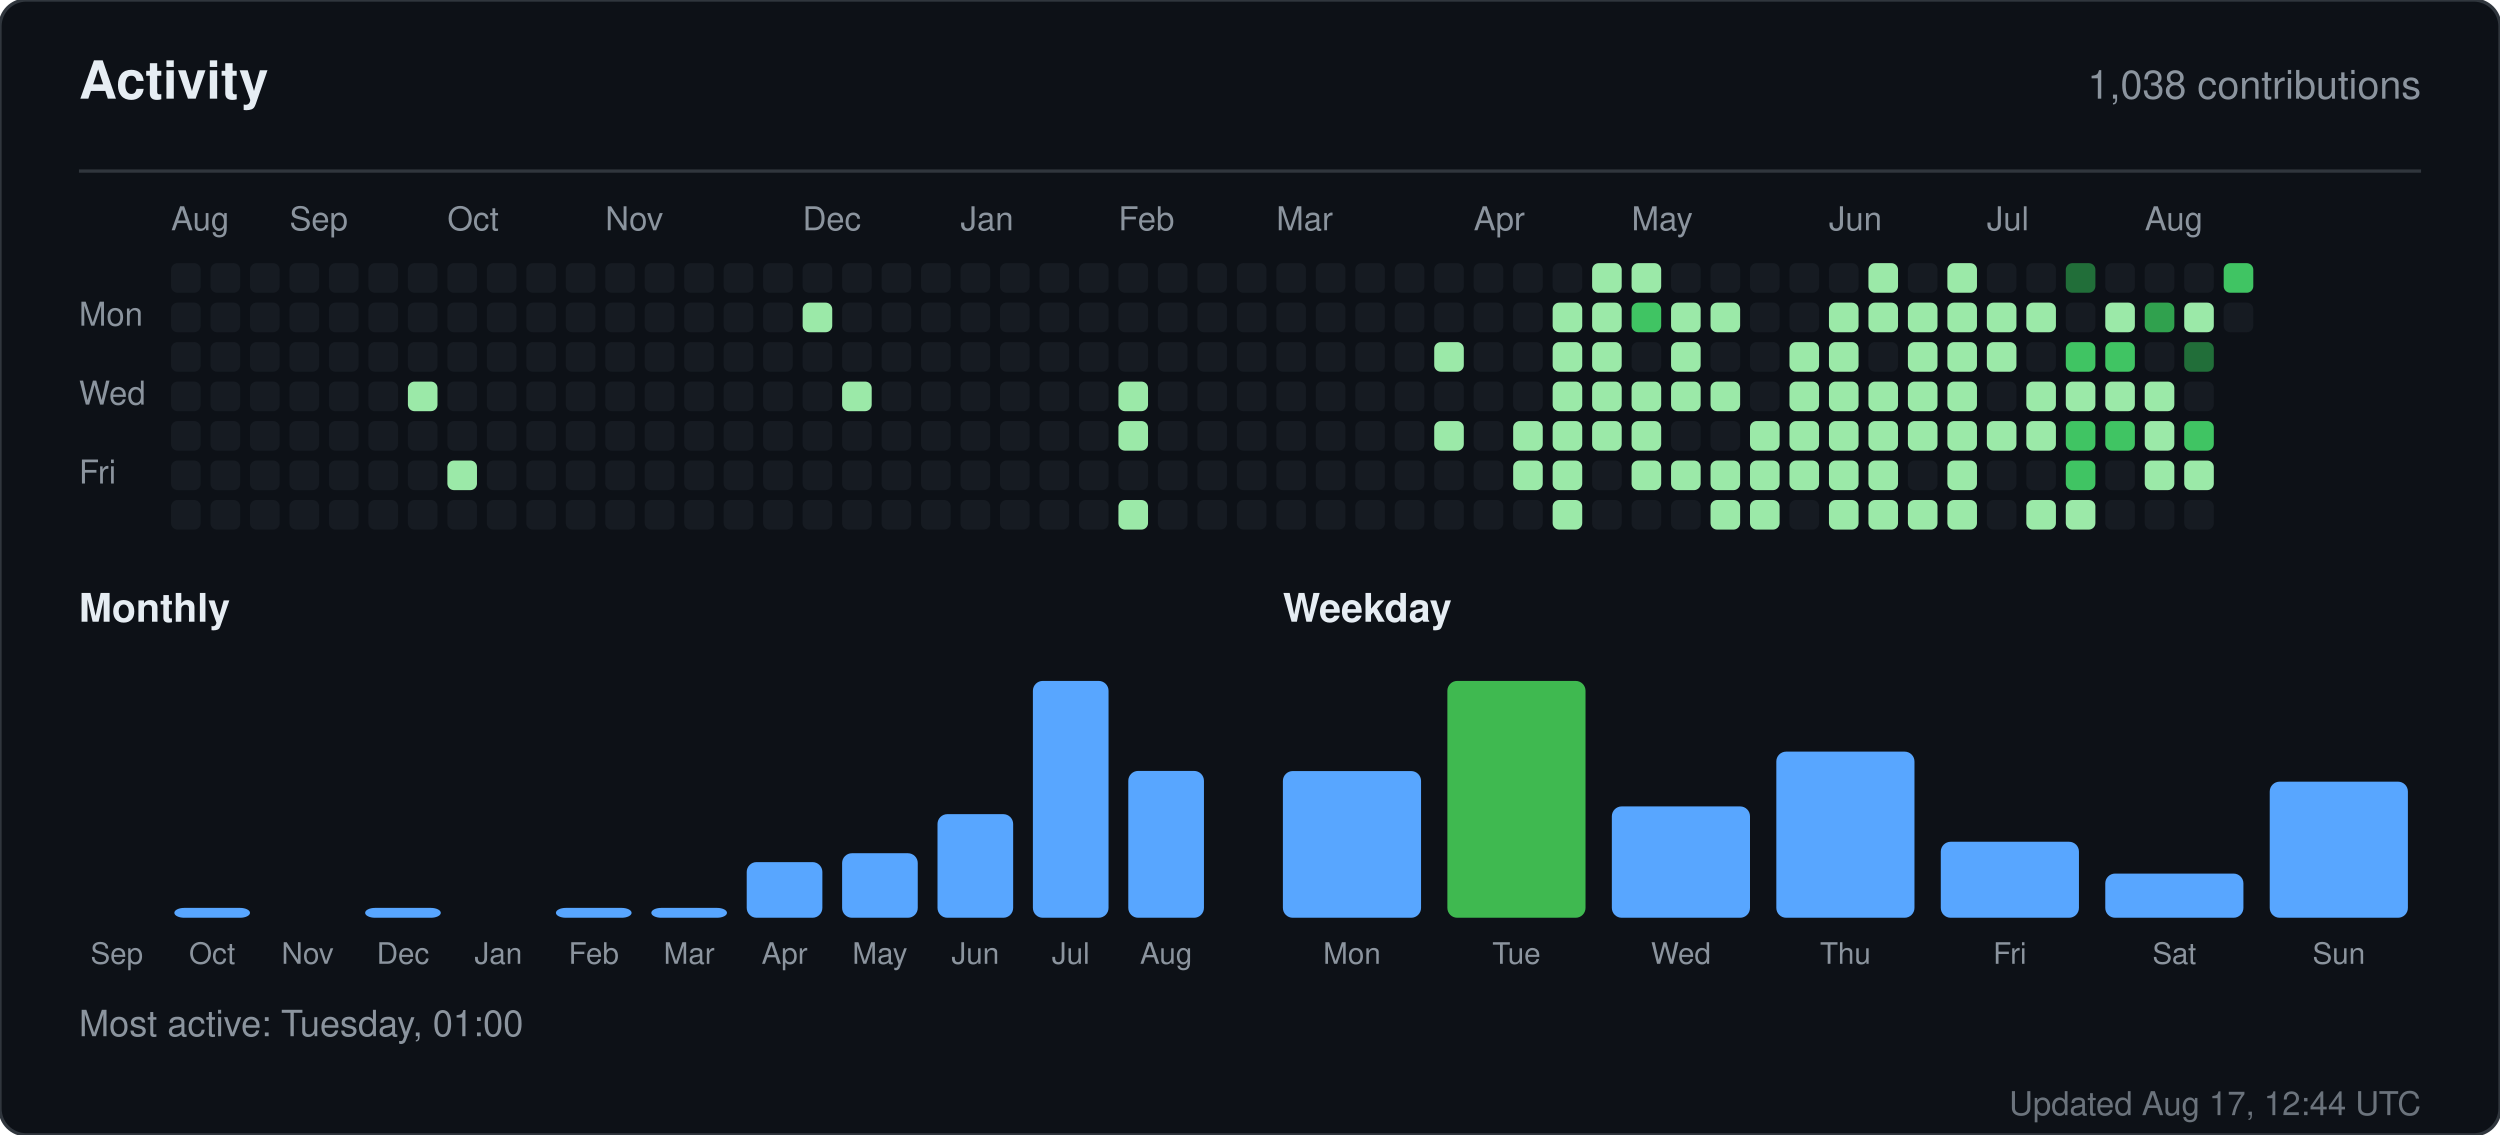
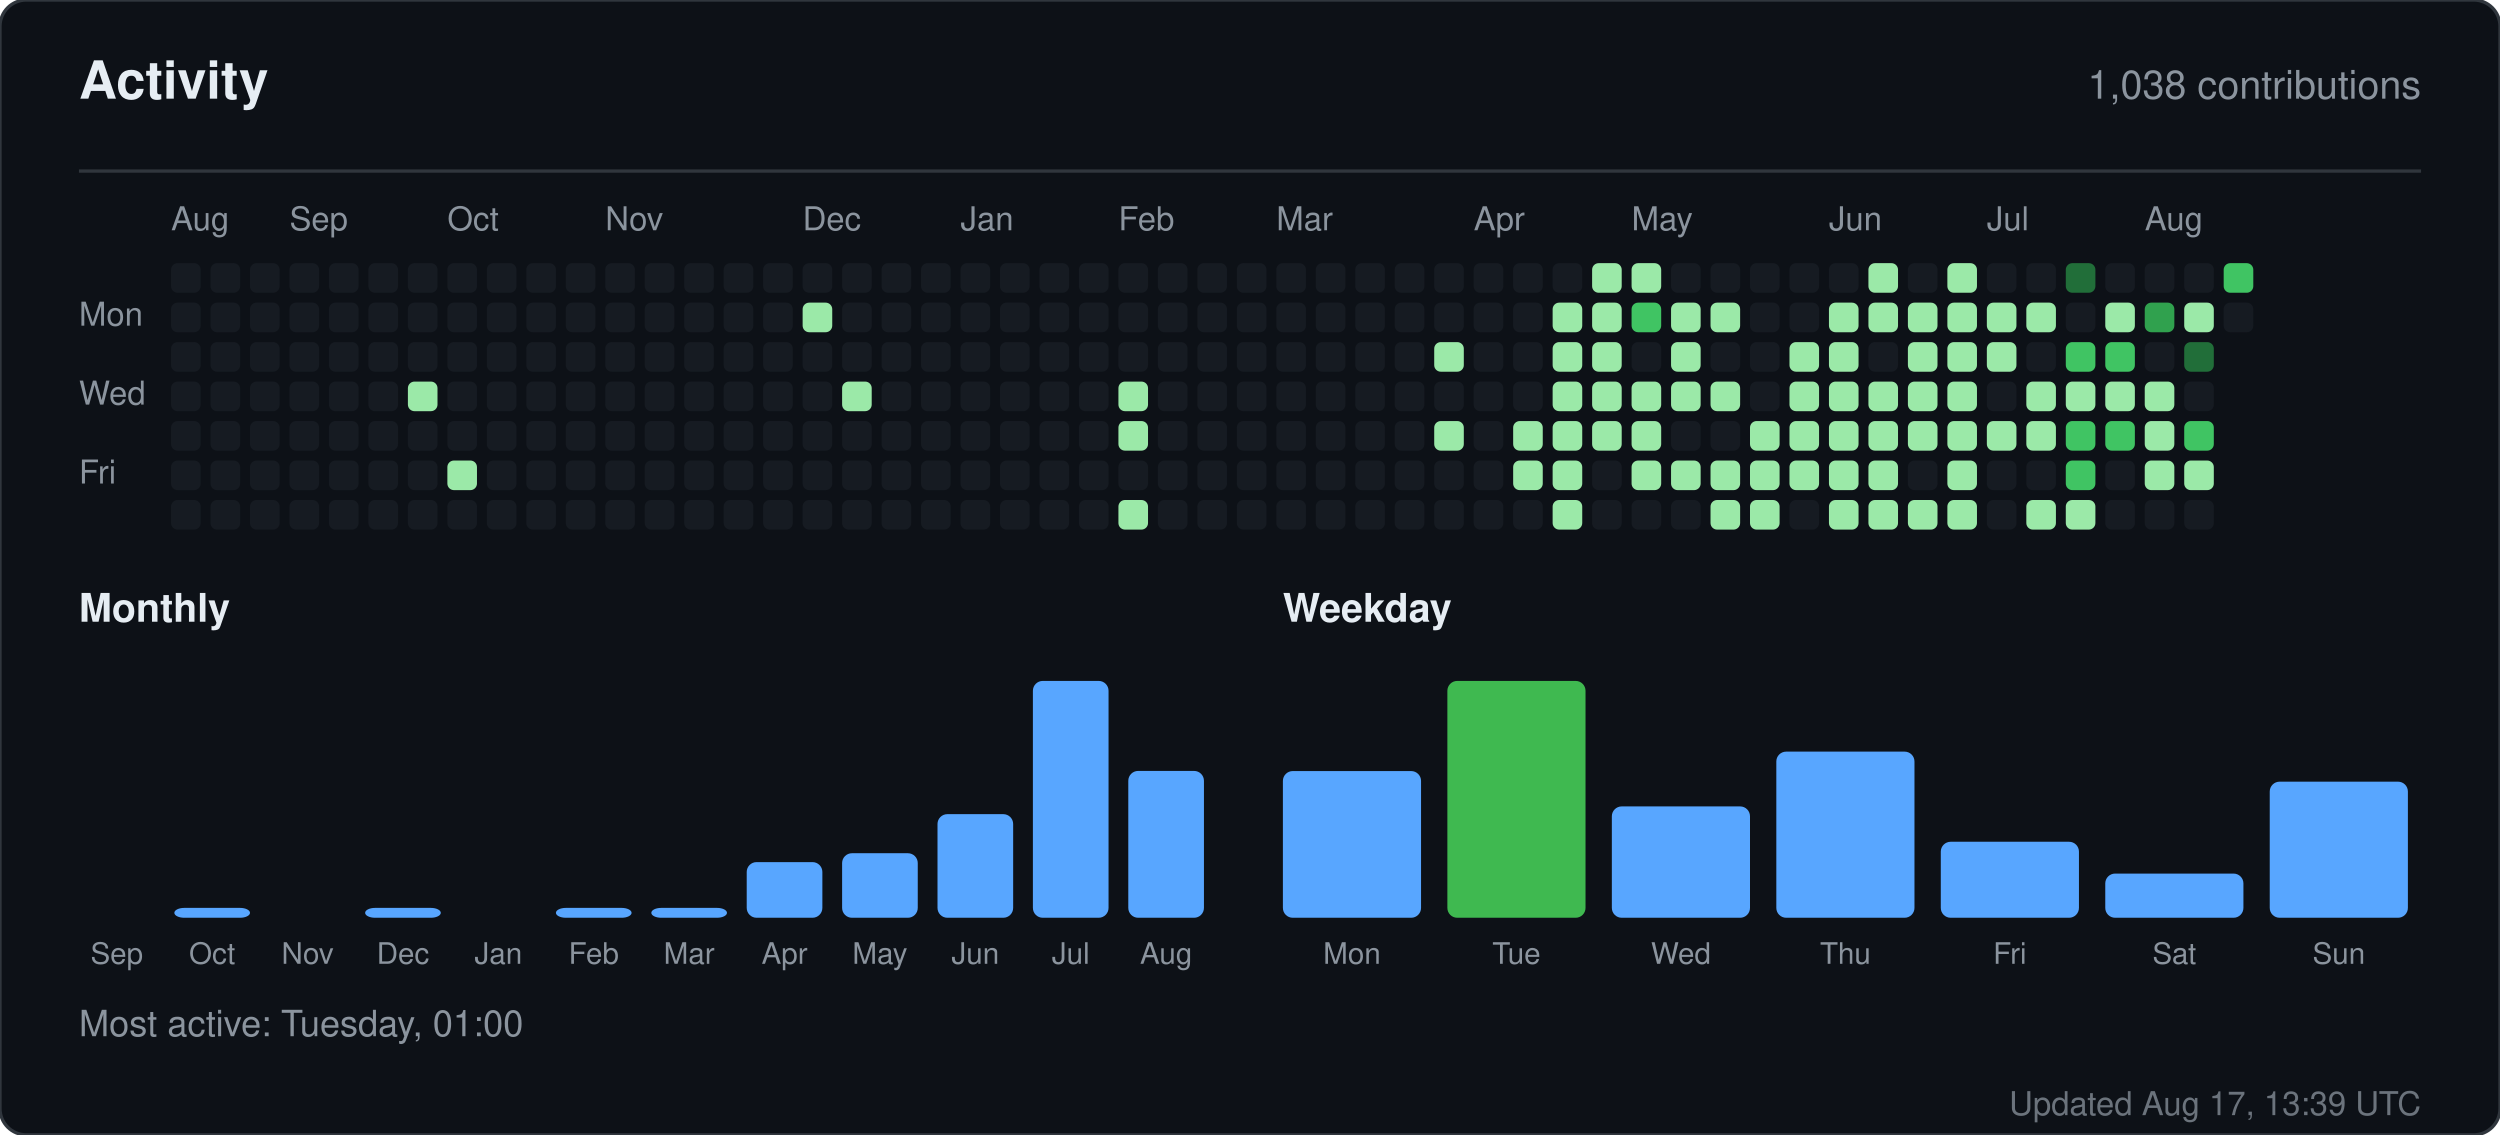
<svg xmlns="http://www.w3.org/2000/svg" width="760" height="345" viewBox="0 0 760 345" role="img" aria-label="Activity for sandiirawan12">
  <rect width="760" height="345" rx="8" fill="#0d1117" stroke="#30363d" />
  <g font-family="-apple-system, BlinkMacSystemFont, Segoe UI, Helvetica, Arial, sans-serif">
    <text x="24" y="30" fill="#e6edf3" font-size="16" font-weight="700">Activity</text>
    <text x="736" y="30" fill="#8b949e" font-size="12" text-anchor="end">1,038 contributions</text>
    <line x1="24" y1="52" x2="736" y2="52" stroke="#30363d" />
    <text x="52" y="70" fill="#8b949e" font-size="10">Aug</text>
    <text x="88" y="70" fill="#8b949e" font-size="10">Sep</text>
    <text x="136" y="70" fill="#8b949e" font-size="10">Oct</text>
    <text x="184" y="70" fill="#8b949e" font-size="10">Nov</text>
    <text x="244" y="70" fill="#8b949e" font-size="10">Dec</text>
    <text x="292" y="70" fill="#8b949e" font-size="10">Jan</text>
    <text x="340" y="70" fill="#8b949e" font-size="10">Feb</text>
    <text x="388" y="70" fill="#8b949e" font-size="10">Mar</text>
    <text x="448" y="70" fill="#8b949e" font-size="10">Apr</text>
    <text x="496" y="70" fill="#8b949e" font-size="10">May</text>
    <text x="556" y="70" fill="#8b949e" font-size="10">Jun</text>
    <text x="604" y="70" fill="#8b949e" font-size="10">Jul</text>
    <text x="652" y="70" fill="#8b949e" font-size="10">Aug</text>
    <text x="24" y="99" fill="#8b949e" font-size="10">Mon</text>
    <text x="24" y="123" fill="#8b949e" font-size="10">Wed</text>
    <text x="24" y="147" fill="#8b949e" font-size="10">Fri</text>
    <rect x="52" y="80" width="9" height="9" rx="2" fill="#161b22" />
    <rect x="52" y="92" width="9" height="9" rx="2" fill="#161b22" />
    <rect x="52" y="104" width="9" height="9" rx="2" fill="#161b22" />
    <rect x="52" y="116" width="9" height="9" rx="2" fill="#161b22" />
    <rect x="52" y="128" width="9" height="9" rx="2" fill="#161b22" />
    <rect x="52" y="140" width="9" height="9" rx="2" fill="#161b22" />
    <rect x="52" y="152" width="9" height="9" rx="2" fill="#161b22" />
    <rect x="64" y="80" width="9" height="9" rx="2" fill="#161b22" />
    <rect x="64" y="92" width="9" height="9" rx="2" fill="#161b22" />
    <rect x="64" y="104" width="9" height="9" rx="2" fill="#161b22" />
    <rect x="64" y="116" width="9" height="9" rx="2" fill="#161b22" />
    <rect x="64" y="128" width="9" height="9" rx="2" fill="#161b22" />
    <rect x="64" y="140" width="9" height="9" rx="2" fill="#161b22" />
    <rect x="64" y="152" width="9" height="9" rx="2" fill="#161b22" />
    <rect x="76" y="80" width="9" height="9" rx="2" fill="#161b22" />
    <rect x="76" y="92" width="9" height="9" rx="2" fill="#161b22" />
    <rect x="76" y="104" width="9" height="9" rx="2" fill="#161b22" />
    <rect x="76" y="116" width="9" height="9" rx="2" fill="#161b22" />
    <rect x="76" y="128" width="9" height="9" rx="2" fill="#161b22" />
    <rect x="76" y="140" width="9" height="9" rx="2" fill="#161b22" />
    <rect x="76" y="152" width="9" height="9" rx="2" fill="#161b22" />
    <rect x="88" y="80" width="9" height="9" rx="2" fill="#161b22" />
    <rect x="88" y="92" width="9" height="9" rx="2" fill="#161b22" />
    <rect x="88" y="104" width="9" height="9" rx="2" fill="#161b22" />
    <rect x="88" y="116" width="9" height="9" rx="2" fill="#161b22" />
    <rect x="88" y="128" width="9" height="9" rx="2" fill="#161b22" />
    <rect x="88" y="140" width="9" height="9" rx="2" fill="#161b22" />
    <rect x="88" y="152" width="9" height="9" rx="2" fill="#161b22" />
    <rect x="100" y="80" width="9" height="9" rx="2" fill="#161b22" />
    <rect x="100" y="92" width="9" height="9" rx="2" fill="#161b22" />
    <rect x="100" y="104" width="9" height="9" rx="2" fill="#161b22" />
    <rect x="100" y="116" width="9" height="9" rx="2" fill="#161b22" />
    <rect x="100" y="128" width="9" height="9" rx="2" fill="#161b22" />
    <rect x="100" y="140" width="9" height="9" rx="2" fill="#161b22" />
    <rect x="100" y="152" width="9" height="9" rx="2" fill="#161b22" />
    <rect x="112" y="80" width="9" height="9" rx="2" fill="#161b22" />
    <rect x="112" y="92" width="9" height="9" rx="2" fill="#161b22" />
    <rect x="112" y="104" width="9" height="9" rx="2" fill="#161b22" />
    <rect x="112" y="116" width="9" height="9" rx="2" fill="#161b22" />
    <rect x="112" y="128" width="9" height="9" rx="2" fill="#161b22" />
    <rect x="112" y="140" width="9" height="9" rx="2" fill="#161b22" />
    <rect x="112" y="152" width="9" height="9" rx="2" fill="#161b22" />
    <rect x="124" y="80" width="9" height="9" rx="2" fill="#161b22" />
    <rect x="124" y="92" width="9" height="9" rx="2" fill="#161b22" />
    <rect x="124" y="104" width="9" height="9" rx="2" fill="#161b22" />
    <rect x="124" y="116" width="9" height="9" rx="2" fill="#9be9a8" />
    <rect x="124" y="128" width="9" height="9" rx="2" fill="#161b22" />
    <rect x="124" y="140" width="9" height="9" rx="2" fill="#161b22" />
    <rect x="124" y="152" width="9" height="9" rx="2" fill="#161b22" />
    <rect x="136" y="80" width="9" height="9" rx="2" fill="#161b22" />
    <rect x="136" y="92" width="9" height="9" rx="2" fill="#161b22" />
    <rect x="136" y="104" width="9" height="9" rx="2" fill="#161b22" />
    <rect x="136" y="116" width="9" height="9" rx="2" fill="#161b22" />
    <rect x="136" y="128" width="9" height="9" rx="2" fill="#161b22" />
    <rect x="136" y="140" width="9" height="9" rx="2" fill="#9be9a8" />
    <rect x="136" y="152" width="9" height="9" rx="2" fill="#161b22" />
    <rect x="148" y="80" width="9" height="9" rx="2" fill="#161b22" />
    <rect x="148" y="92" width="9" height="9" rx="2" fill="#161b22" />
    <rect x="148" y="104" width="9" height="9" rx="2" fill="#161b22" />
    <rect x="148" y="116" width="9" height="9" rx="2" fill="#161b22" />
    <rect x="148" y="128" width="9" height="9" rx="2" fill="#161b22" />
    <rect x="148" y="140" width="9" height="9" rx="2" fill="#161b22" />
    <rect x="148" y="152" width="9" height="9" rx="2" fill="#161b22" />
    <rect x="160" y="80" width="9" height="9" rx="2" fill="#161b22" />
    <rect x="160" y="92" width="9" height="9" rx="2" fill="#161b22" />
    <rect x="160" y="104" width="9" height="9" rx="2" fill="#161b22" />
    <rect x="160" y="116" width="9" height="9" rx="2" fill="#161b22" />
    <rect x="160" y="128" width="9" height="9" rx="2" fill="#161b22" />
    <rect x="160" y="140" width="9" height="9" rx="2" fill="#161b22" />
    <rect x="160" y="152" width="9" height="9" rx="2" fill="#161b22" />
    <rect x="172" y="80" width="9" height="9" rx="2" fill="#161b22" />
    <rect x="172" y="92" width="9" height="9" rx="2" fill="#161b22" />
    <rect x="172" y="104" width="9" height="9" rx="2" fill="#161b22" />
    <rect x="172" y="116" width="9" height="9" rx="2" fill="#161b22" />
    <rect x="172" y="128" width="9" height="9" rx="2" fill="#161b22" />
    <rect x="172" y="140" width="9" height="9" rx="2" fill="#161b22" />
    <rect x="172" y="152" width="9" height="9" rx="2" fill="#161b22" />
    <rect x="184" y="80" width="9" height="9" rx="2" fill="#161b22" />
    <rect x="184" y="92" width="9" height="9" rx="2" fill="#161b22" />
    <rect x="184" y="104" width="9" height="9" rx="2" fill="#161b22" />
    <rect x="184" y="116" width="9" height="9" rx="2" fill="#161b22" />
    <rect x="184" y="128" width="9" height="9" rx="2" fill="#161b22" />
    <rect x="184" y="140" width="9" height="9" rx="2" fill="#161b22" />
    <rect x="184" y="152" width="9" height="9" rx="2" fill="#161b22" />
    <rect x="196" y="80" width="9" height="9" rx="2" fill="#161b22" />
    <rect x="196" y="92" width="9" height="9" rx="2" fill="#161b22" />
    <rect x="196" y="104" width="9" height="9" rx="2" fill="#161b22" />
    <rect x="196" y="116" width="9" height="9" rx="2" fill="#161b22" />
    <rect x="196" y="128" width="9" height="9" rx="2" fill="#161b22" />
    <rect x="196" y="140" width="9" height="9" rx="2" fill="#161b22" />
    <rect x="196" y="152" width="9" height="9" rx="2" fill="#161b22" />
    <rect x="208" y="80" width="9" height="9" rx="2" fill="#161b22" />
    <rect x="208" y="92" width="9" height="9" rx="2" fill="#161b22" />
    <rect x="208" y="104" width="9" height="9" rx="2" fill="#161b22" />
    <rect x="208" y="116" width="9" height="9" rx="2" fill="#161b22" />
    <rect x="208" y="128" width="9" height="9" rx="2" fill="#161b22" />
    <rect x="208" y="140" width="9" height="9" rx="2" fill="#161b22" />
    <rect x="208" y="152" width="9" height="9" rx="2" fill="#161b22" />
    <rect x="220" y="80" width="9" height="9" rx="2" fill="#161b22" />
    <rect x="220" y="92" width="9" height="9" rx="2" fill="#161b22" />
    <rect x="220" y="104" width="9" height="9" rx="2" fill="#161b22" />
    <rect x="220" y="116" width="9" height="9" rx="2" fill="#161b22" />
    <rect x="220" y="128" width="9" height="9" rx="2" fill="#161b22" />
    <rect x="220" y="140" width="9" height="9" rx="2" fill="#161b22" />
    <rect x="220" y="152" width="9" height="9" rx="2" fill="#161b22" />
    <rect x="232" y="80" width="9" height="9" rx="2" fill="#161b22" />
    <rect x="232" y="92" width="9" height="9" rx="2" fill="#161b22" />
    <rect x="232" y="104" width="9" height="9" rx="2" fill="#161b22" />
    <rect x="232" y="116" width="9" height="9" rx="2" fill="#161b22" />
    <rect x="232" y="128" width="9" height="9" rx="2" fill="#161b22" />
    <rect x="232" y="140" width="9" height="9" rx="2" fill="#161b22" />
    <rect x="232" y="152" width="9" height="9" rx="2" fill="#161b22" />
    <rect x="244" y="80" width="9" height="9" rx="2" fill="#161b22" />
    <rect x="244" y="92" width="9" height="9" rx="2" fill="#9be9a8" />
    <rect x="244" y="104" width="9" height="9" rx="2" fill="#161b22" />
    <rect x="244" y="116" width="9" height="9" rx="2" fill="#161b22" />
    <rect x="244" y="128" width="9" height="9" rx="2" fill="#161b22" />
    <rect x="244" y="140" width="9" height="9" rx="2" fill="#161b22" />
    <rect x="244" y="152" width="9" height="9" rx="2" fill="#161b22" />
    <rect x="256" y="80" width="9" height="9" rx="2" fill="#161b22" />
    <rect x="256" y="92" width="9" height="9" rx="2" fill="#161b22" />
    <rect x="256" y="104" width="9" height="9" rx="2" fill="#161b22" />
    <rect x="256" y="116" width="9" height="9" rx="2" fill="#9be9a8" />
    <rect x="256" y="128" width="9" height="9" rx="2" fill="#161b22" />
    <rect x="256" y="140" width="9" height="9" rx="2" fill="#161b22" />
    <rect x="256" y="152" width="9" height="9" rx="2" fill="#161b22" />
    <rect x="268" y="80" width="9" height="9" rx="2" fill="#161b22" />
    <rect x="268" y="92" width="9" height="9" rx="2" fill="#161b22" />
    <rect x="268" y="104" width="9" height="9" rx="2" fill="#161b22" />
    <rect x="268" y="116" width="9" height="9" rx="2" fill="#161b22" />
    <rect x="268" y="128" width="9" height="9" rx="2" fill="#161b22" />
    <rect x="268" y="140" width="9" height="9" rx="2" fill="#161b22" />
    <rect x="268" y="152" width="9" height="9" rx="2" fill="#161b22" />
    <rect x="280" y="80" width="9" height="9" rx="2" fill="#161b22" />
    <rect x="280" y="92" width="9" height="9" rx="2" fill="#161b22" />
    <rect x="280" y="104" width="9" height="9" rx="2" fill="#161b22" />
    <rect x="280" y="116" width="9" height="9" rx="2" fill="#161b22" />
    <rect x="280" y="128" width="9" height="9" rx="2" fill="#161b22" />
    <rect x="280" y="140" width="9" height="9" rx="2" fill="#161b22" />
    <rect x="280" y="152" width="9" height="9" rx="2" fill="#161b22" />
    <rect x="292" y="80" width="9" height="9" rx="2" fill="#161b22" />
    <rect x="292" y="92" width="9" height="9" rx="2" fill="#161b22" />
    <rect x="292" y="104" width="9" height="9" rx="2" fill="#161b22" />
    <rect x="292" y="116" width="9" height="9" rx="2" fill="#161b22" />
    <rect x="292" y="128" width="9" height="9" rx="2" fill="#161b22" />
    <rect x="292" y="140" width="9" height="9" rx="2" fill="#161b22" />
    <rect x="292" y="152" width="9" height="9" rx="2" fill="#161b22" />
    <rect x="304" y="80" width="9" height="9" rx="2" fill="#161b22" />
    <rect x="304" y="92" width="9" height="9" rx="2" fill="#161b22" />
    <rect x="304" y="104" width="9" height="9" rx="2" fill="#161b22" />
    <rect x="304" y="116" width="9" height="9" rx="2" fill="#161b22" />
    <rect x="304" y="128" width="9" height="9" rx="2" fill="#161b22" />
    <rect x="304" y="140" width="9" height="9" rx="2" fill="#161b22" />
    <rect x="304" y="152" width="9" height="9" rx="2" fill="#161b22" />
    <rect x="316" y="80" width="9" height="9" rx="2" fill="#161b22" />
    <rect x="316" y="92" width="9" height="9" rx="2" fill="#161b22" />
    <rect x="316" y="104" width="9" height="9" rx="2" fill="#161b22" />
    <rect x="316" y="116" width="9" height="9" rx="2" fill="#161b22" />
    <rect x="316" y="128" width="9" height="9" rx="2" fill="#161b22" />
    <rect x="316" y="140" width="9" height="9" rx="2" fill="#161b22" />
    <rect x="316" y="152" width="9" height="9" rx="2" fill="#161b22" />
    <rect x="328" y="80" width="9" height="9" rx="2" fill="#161b22" />
    <rect x="328" y="92" width="9" height="9" rx="2" fill="#161b22" />
    <rect x="328" y="104" width="9" height="9" rx="2" fill="#161b22" />
    <rect x="328" y="116" width="9" height="9" rx="2" fill="#161b22" />
    <rect x="328" y="128" width="9" height="9" rx="2" fill="#161b22" />
    <rect x="328" y="140" width="9" height="9" rx="2" fill="#161b22" />
    <rect x="328" y="152" width="9" height="9" rx="2" fill="#161b22" />
    <rect x="340" y="80" width="9" height="9" rx="2" fill="#161b22" />
    <rect x="340" y="92" width="9" height="9" rx="2" fill="#161b22" />
    <rect x="340" y="104" width="9" height="9" rx="2" fill="#161b22" />
    <rect x="340" y="116" width="9" height="9" rx="2" fill="#9be9a8" />
    <rect x="340" y="128" width="9" height="9" rx="2" fill="#9be9a8" />
    <rect x="340" y="140" width="9" height="9" rx="2" fill="#161b22" />
    <rect x="340" y="152" width="9" height="9" rx="2" fill="#9be9a8" />
    <rect x="352" y="80" width="9" height="9" rx="2" fill="#161b22" />
    <rect x="352" y="92" width="9" height="9" rx="2" fill="#161b22" />
    <rect x="352" y="104" width="9" height="9" rx="2" fill="#161b22" />
    <rect x="352" y="116" width="9" height="9" rx="2" fill="#161b22" />
    <rect x="352" y="128" width="9" height="9" rx="2" fill="#161b22" />
    <rect x="352" y="140" width="9" height="9" rx="2" fill="#161b22" />
    <rect x="352" y="152" width="9" height="9" rx="2" fill="#161b22" />
    <rect x="364" y="80" width="9" height="9" rx="2" fill="#161b22" />
    <rect x="364" y="92" width="9" height="9" rx="2" fill="#161b22" />
    <rect x="364" y="104" width="9" height="9" rx="2" fill="#161b22" />
    <rect x="364" y="116" width="9" height="9" rx="2" fill="#161b22" />
    <rect x="364" y="128" width="9" height="9" rx="2" fill="#161b22" />
    <rect x="364" y="140" width="9" height="9" rx="2" fill="#161b22" />
    <rect x="364" y="152" width="9" height="9" rx="2" fill="#161b22" />
    <rect x="376" y="80" width="9" height="9" rx="2" fill="#161b22" />
    <rect x="376" y="92" width="9" height="9" rx="2" fill="#161b22" />
    <rect x="376" y="104" width="9" height="9" rx="2" fill="#161b22" />
    <rect x="376" y="116" width="9" height="9" rx="2" fill="#161b22" />
    <rect x="376" y="128" width="9" height="9" rx="2" fill="#161b22" />
    <rect x="376" y="140" width="9" height="9" rx="2" fill="#161b22" />
    <rect x="376" y="152" width="9" height="9" rx="2" fill="#161b22" />
    <rect x="388" y="80" width="9" height="9" rx="2" fill="#161b22" />
    <rect x="388" y="92" width="9" height="9" rx="2" fill="#161b22" />
    <rect x="388" y="104" width="9" height="9" rx="2" fill="#161b22" />
    <rect x="388" y="116" width="9" height="9" rx="2" fill="#161b22" />
    <rect x="388" y="128" width="9" height="9" rx="2" fill="#161b22" />
    <rect x="388" y="140" width="9" height="9" rx="2" fill="#161b22" />
    <rect x="388" y="152" width="9" height="9" rx="2" fill="#161b22" />
    <rect x="400" y="80" width="9" height="9" rx="2" fill="#161b22" />
    <rect x="400" y="92" width="9" height="9" rx="2" fill="#161b22" />
    <rect x="400" y="104" width="9" height="9" rx="2" fill="#161b22" />
    <rect x="400" y="116" width="9" height="9" rx="2" fill="#161b22" />
    <rect x="400" y="128" width="9" height="9" rx="2" fill="#161b22" />
    <rect x="400" y="140" width="9" height="9" rx="2" fill="#161b22" />
    <rect x="400" y="152" width="9" height="9" rx="2" fill="#161b22" />
    <rect x="412" y="80" width="9" height="9" rx="2" fill="#161b22" />
    <rect x="412" y="92" width="9" height="9" rx="2" fill="#161b22" />
    <rect x="412" y="104" width="9" height="9" rx="2" fill="#161b22" />
    <rect x="412" y="116" width="9" height="9" rx="2" fill="#161b22" />
    <rect x="412" y="128" width="9" height="9" rx="2" fill="#161b22" />
    <rect x="412" y="140" width="9" height="9" rx="2" fill="#161b22" />
    <rect x="412" y="152" width="9" height="9" rx="2" fill="#161b22" />
    <rect x="424" y="80" width="9" height="9" rx="2" fill="#161b22" />
    <rect x="424" y="92" width="9" height="9" rx="2" fill="#161b22" />
    <rect x="424" y="104" width="9" height="9" rx="2" fill="#161b22" />
    <rect x="424" y="116" width="9" height="9" rx="2" fill="#161b22" />
    <rect x="424" y="128" width="9" height="9" rx="2" fill="#161b22" />
    <rect x="424" y="140" width="9" height="9" rx="2" fill="#161b22" />
    <rect x="424" y="152" width="9" height="9" rx="2" fill="#161b22" />
    <rect x="436" y="80" width="9" height="9" rx="2" fill="#161b22" />
    <rect x="436" y="92" width="9" height="9" rx="2" fill="#161b22" />
    <rect x="436" y="104" width="9" height="9" rx="2" fill="#9be9a8" />
    <rect x="436" y="116" width="9" height="9" rx="2" fill="#161b22" />
    <rect x="436" y="128" width="9" height="9" rx="2" fill="#9be9a8" />
    <rect x="436" y="140" width="9" height="9" rx="2" fill="#161b22" />
    <rect x="436" y="152" width="9" height="9" rx="2" fill="#161b22" />
    <rect x="448" y="80" width="9" height="9" rx="2" fill="#161b22" />
    <rect x="448" y="92" width="9" height="9" rx="2" fill="#161b22" />
    <rect x="448" y="104" width="9" height="9" rx="2" fill="#161b22" />
    <rect x="448" y="116" width="9" height="9" rx="2" fill="#161b22" />
    <rect x="448" y="128" width="9" height="9" rx="2" fill="#161b22" />
    <rect x="448" y="140" width="9" height="9" rx="2" fill="#161b22" />
    <rect x="448" y="152" width="9" height="9" rx="2" fill="#161b22" />
    <rect x="460" y="80" width="9" height="9" rx="2" fill="#161b22" />
    <rect x="460" y="92" width="9" height="9" rx="2" fill="#161b22" />
    <rect x="460" y="104" width="9" height="9" rx="2" fill="#161b22" />
    <rect x="460" y="116" width="9" height="9" rx="2" fill="#161b22" />
    <rect x="460" y="128" width="9" height="9" rx="2" fill="#9be9a8" />
    <rect x="460" y="140" width="9" height="9" rx="2" fill="#9be9a8" />
    <rect x="460" y="152" width="9" height="9" rx="2" fill="#161b22" />
    <rect x="472" y="80" width="9" height="9" rx="2" fill="#161b22" />
    <rect x="472" y="92" width="9" height="9" rx="2" fill="#9be9a8" />
    <rect x="472" y="104" width="9" height="9" rx="2" fill="#9be9a8" />
    <rect x="472" y="116" width="9" height="9" rx="2" fill="#9be9a8" />
    <rect x="472" y="128" width="9" height="9" rx="2" fill="#9be9a8" />
    <rect x="472" y="140" width="9" height="9" rx="2" fill="#9be9a8" />
    <rect x="472" y="152" width="9" height="9" rx="2" fill="#9be9a8" />
    <rect x="484" y="80" width="9" height="9" rx="2" fill="#9be9a8" />
    <rect x="484" y="92" width="9" height="9" rx="2" fill="#9be9a8" />
    <rect x="484" y="104" width="9" height="9" rx="2" fill="#9be9a8" />
    <rect x="484" y="116" width="9" height="9" rx="2" fill="#9be9a8" />
    <rect x="484" y="128" width="9" height="9" rx="2" fill="#9be9a8" />
    <rect x="484" y="140" width="9" height="9" rx="2" fill="#161b22" />
    <rect x="484" y="152" width="9" height="9" rx="2" fill="#161b22" />
    <rect x="496" y="80" width="9" height="9" rx="2" fill="#9be9a8" />
    <rect x="496" y="92" width="9" height="9" rx="2" fill="#40c463" />
    <rect x="496" y="104" width="9" height="9" rx="2" fill="#161b22" />
    <rect x="496" y="116" width="9" height="9" rx="2" fill="#9be9a8" />
    <rect x="496" y="128" width="9" height="9" rx="2" fill="#9be9a8" />
    <rect x="496" y="140" width="9" height="9" rx="2" fill="#9be9a8" />
    <rect x="496" y="152" width="9" height="9" rx="2" fill="#161b22" />
    <rect x="508" y="80" width="9" height="9" rx="2" fill="#161b22" />
    <rect x="508" y="92" width="9" height="9" rx="2" fill="#9be9a8" />
    <rect x="508" y="104" width="9" height="9" rx="2" fill="#9be9a8" />
    <rect x="508" y="116" width="9" height="9" rx="2" fill="#9be9a8" />
    <rect x="508" y="128" width="9" height="9" rx="2" fill="#161b22" />
    <rect x="508" y="140" width="9" height="9" rx="2" fill="#9be9a8" />
    <rect x="508" y="152" width="9" height="9" rx="2" fill="#161b22" />
    <rect x="520" y="80" width="9" height="9" rx="2" fill="#161b22" />
    <rect x="520" y="92" width="9" height="9" rx="2" fill="#9be9a8" />
    <rect x="520" y="104" width="9" height="9" rx="2" fill="#161b22" />
    <rect x="520" y="116" width="9" height="9" rx="2" fill="#9be9a8" />
    <rect x="520" y="128" width="9" height="9" rx="2" fill="#161b22" />
    <rect x="520" y="140" width="9" height="9" rx="2" fill="#9be9a8" />
    <rect x="520" y="152" width="9" height="9" rx="2" fill="#9be9a8" />
    <rect x="532" y="80" width="9" height="9" rx="2" fill="#161b22" />
    <rect x="532" y="92" width="9" height="9" rx="2" fill="#161b22" />
    <rect x="532" y="104" width="9" height="9" rx="2" fill="#161b22" />
    <rect x="532" y="116" width="9" height="9" rx="2" fill="#161b22" />
    <rect x="532" y="128" width="9" height="9" rx="2" fill="#9be9a8" />
    <rect x="532" y="140" width="9" height="9" rx="2" fill="#9be9a8" />
    <rect x="532" y="152" width="9" height="9" rx="2" fill="#9be9a8" />
    <rect x="544" y="80" width="9" height="9" rx="2" fill="#161b22" />
    <rect x="544" y="92" width="9" height="9" rx="2" fill="#161b22" />
    <rect x="544" y="104" width="9" height="9" rx="2" fill="#9be9a8" />
    <rect x="544" y="116" width="9" height="9" rx="2" fill="#9be9a8" />
    <rect x="544" y="128" width="9" height="9" rx="2" fill="#9be9a8" />
    <rect x="544" y="140" width="9" height="9" rx="2" fill="#9be9a8" />
    <rect x="544" y="152" width="9" height="9" rx="2" fill="#161b22" />
    <rect x="556" y="80" width="9" height="9" rx="2" fill="#161b22" />
    <rect x="556" y="92" width="9" height="9" rx="2" fill="#9be9a8" />
    <rect x="556" y="104" width="9" height="9" rx="2" fill="#9be9a8" />
    <rect x="556" y="116" width="9" height="9" rx="2" fill="#9be9a8" />
    <rect x="556" y="128" width="9" height="9" rx="2" fill="#9be9a8" />
    <rect x="556" y="140" width="9" height="9" rx="2" fill="#9be9a8" />
    <rect x="556" y="152" width="9" height="9" rx="2" fill="#9be9a8" />
    <rect x="568" y="80" width="9" height="9" rx="2" fill="#9be9a8" />
    <rect x="568" y="92" width="9" height="9" rx="2" fill="#9be9a8" />
    <rect x="568" y="104" width="9" height="9" rx="2" fill="#161b22" />
    <rect x="568" y="116" width="9" height="9" rx="2" fill="#9be9a8" />
    <rect x="568" y="128" width="9" height="9" rx="2" fill="#9be9a8" />
    <rect x="568" y="140" width="9" height="9" rx="2" fill="#9be9a8" />
    <rect x="568" y="152" width="9" height="9" rx="2" fill="#9be9a8" />
    <rect x="580" y="80" width="9" height="9" rx="2" fill="#161b22" />
    <rect x="580" y="92" width="9" height="9" rx="2" fill="#9be9a8" />
    <rect x="580" y="104" width="9" height="9" rx="2" fill="#9be9a8" />
    <rect x="580" y="116" width="9" height="9" rx="2" fill="#9be9a8" />
    <rect x="580" y="128" width="9" height="9" rx="2" fill="#9be9a8" />
    <rect x="580" y="140" width="9" height="9" rx="2" fill="#161b22" />
    <rect x="580" y="152" width="9" height="9" rx="2" fill="#9be9a8" />
    <rect x="592" y="80" width="9" height="9" rx="2" fill="#9be9a8" />
    <rect x="592" y="92" width="9" height="9" rx="2" fill="#9be9a8" />
    <rect x="592" y="104" width="9" height="9" rx="2" fill="#9be9a8" />
    <rect x="592" y="116" width="9" height="9" rx="2" fill="#9be9a8" />
    <rect x="592" y="128" width="9" height="9" rx="2" fill="#9be9a8" />
    <rect x="592" y="140" width="9" height="9" rx="2" fill="#9be9a8" />
    <rect x="592" y="152" width="9" height="9" rx="2" fill="#9be9a8" />
    <rect x="604" y="80" width="9" height="9" rx="2" fill="#161b22" />
    <rect x="604" y="92" width="9" height="9" rx="2" fill="#9be9a8" />
    <rect x="604" y="104" width="9" height="9" rx="2" fill="#9be9a8" />
    <rect x="604" y="116" width="9" height="9" rx="2" fill="#161b22" />
    <rect x="604" y="128" width="9" height="9" rx="2" fill="#9be9a8" />
    <rect x="604" y="140" width="9" height="9" rx="2" fill="#161b22" />
    <rect x="604" y="152" width="9" height="9" rx="2" fill="#161b22" />
    <rect x="616" y="80" width="9" height="9" rx="2" fill="#161b22" />
    <rect x="616" y="92" width="9" height="9" rx="2" fill="#9be9a8" />
    <rect x="616" y="104" width="9" height="9" rx="2" fill="#161b22" />
    <rect x="616" y="116" width="9" height="9" rx="2" fill="#9be9a8" />
    <rect x="616" y="128" width="9" height="9" rx="2" fill="#9be9a8" />
    <rect x="616" y="140" width="9" height="9" rx="2" fill="#161b22" />
    <rect x="616" y="152" width="9" height="9" rx="2" fill="#9be9a8" />
    <rect x="628" y="80" width="9" height="9" rx="2" fill="#216e39" />
    <rect x="628" y="92" width="9" height="9" rx="2" fill="#161b22" />
    <rect x="628" y="104" width="9" height="9" rx="2" fill="#40c463" />
    <rect x="628" y="116" width="9" height="9" rx="2" fill="#9be9a8" />
    <rect x="628" y="128" width="9" height="9" rx="2" fill="#40c463" />
    <rect x="628" y="140" width="9" height="9" rx="2" fill="#40c463" />
    <rect x="628" y="152" width="9" height="9" rx="2" fill="#9be9a8" />
    <rect x="640" y="80" width="9" height="9" rx="2" fill="#161b22" />
    <rect x="640" y="92" width="9" height="9" rx="2" fill="#9be9a8" />
    <rect x="640" y="104" width="9" height="9" rx="2" fill="#40c463" />
    <rect x="640" y="116" width="9" height="9" rx="2" fill="#9be9a8" />
    <rect x="640" y="128" width="9" height="9" rx="2" fill="#40c463" />
    <rect x="640" y="140" width="9" height="9" rx="2" fill="#161b22" />
    <rect x="640" y="152" width="9" height="9" rx="2" fill="#161b22" />
    <rect x="652" y="80" width="9" height="9" rx="2" fill="#161b22" />
    <rect x="652" y="92" width="9" height="9" rx="2" fill="#30a14e" />
    <rect x="652" y="104" width="9" height="9" rx="2" fill="#161b22" />
    <rect x="652" y="116" width="9" height="9" rx="2" fill="#9be9a8" />
    <rect x="652" y="128" width="9" height="9" rx="2" fill="#9be9a8" />
    <rect x="652" y="140" width="9" height="9" rx="2" fill="#9be9a8" />
    <rect x="652" y="152" width="9" height="9" rx="2" fill="#161b22" />
    <rect x="664" y="80" width="9" height="9" rx="2" fill="#161b22" />
    <rect x="664" y="92" width="9" height="9" rx="2" fill="#9be9a8" />
    <rect x="664" y="104" width="9" height="9" rx="2" fill="#216e39" />
    <rect x="664" y="116" width="9" height="9" rx="2" fill="#161b22" />
    <rect x="664" y="128" width="9" height="9" rx="2" fill="#40c463" />
    <rect x="664" y="140" width="9" height="9" rx="2" fill="#9be9a8" />
    <rect x="664" y="152" width="9" height="9" rx="2" fill="#161b22" />
    <rect x="676" y="80" width="9" height="9" rx="2" fill="#40c463" />
    <rect x="676" y="92" width="9" height="9" rx="2" fill="#161b22" />
    <text x="24" y="189" fill="#e6edf3" font-size="12" font-weight="600">Monthly</text>
    <text x="390" y="189" fill="#e6edf3" font-size="12" font-weight="600">Weekday</text>
    <rect x="24" y="279" width="23" height="0" rx="3" fill="#58a6ff" />
    <text x="35.5" y="293" fill="#8b949e" font-size="9" text-anchor="middle">Sep</text>
    <rect x="53" y="276" width="23" height="3" rx="3" fill="#58a6ff" />
    <text x="64.5" y="293" fill="#8b949e" font-size="9" text-anchor="middle">Oct</text>
    <rect x="82" y="279" width="23" height="0" rx="3" fill="#58a6ff" />
    <text x="93.5" y="293" fill="#8b949e" font-size="9" text-anchor="middle">Nov</text>
    <rect x="111" y="276" width="23" height="3" rx="3" fill="#58a6ff" />
    <text x="122.5" y="293" fill="#8b949e" font-size="9" text-anchor="middle">Dec</text>
    <rect x="140" y="279" width="23" height="0" rx="3" fill="#58a6ff" />
    <text x="151.5" y="293" fill="#8b949e" font-size="9" text-anchor="middle">Jan</text>
    <rect x="169" y="276" width="23" height="3" rx="3" fill="#58a6ff" />
    <text x="180.5" y="293" fill="#8b949e" font-size="9" text-anchor="middle">Feb</text>
    <rect x="198" y="276" width="23" height="3" rx="3" fill="#58a6ff" />
    <text x="209.5" y="293" fill="#8b949e" font-size="9" text-anchor="middle">Mar</text>
    <rect x="227" y="262.08" width="23" height="16.92" rx="3" fill="#58a6ff" />
    <text x="238.5" y="293" fill="#8b949e" font-size="9" text-anchor="middle">Apr</text>
    <rect x="256" y="259.38" width="23" height="19.62" rx="3" fill="#58a6ff" />
    <text x="267.5" y="293" fill="#8b949e" font-size="9" text-anchor="middle">May</text>
    <rect x="285" y="247.5" width="23" height="31.5" rx="3" fill="#58a6ff" />
    <text x="296.5" y="293" fill="#8b949e" font-size="9" text-anchor="middle">Jun</text>
    <rect x="314" y="207" width="23" height="72" rx="3" fill="#58a6ff" />
    <text x="325.5" y="293" fill="#8b949e" font-size="9" text-anchor="middle">Jul</text>
    <rect x="343" y="234.36" width="23" height="44.64" rx="3" fill="#58a6ff" />
    <text x="354.5" y="293" fill="#8b949e" font-size="9" text-anchor="middle">Aug</text>
    <rect x="390" y="234.403" width="42" height="44.597" rx="3" fill="#58a6ff" />
    <text x="411" y="293" fill="#8b949e" font-size="9" text-anchor="middle">Mon</text>
    <rect x="440" y="207" width="42" height="72" rx="3" fill="#3fb950" />
    <text x="461" y="293" fill="#8b949e" font-size="9" text-anchor="middle">Tue</text>
    <rect x="490" y="245.149" width="42" height="33.851" rx="3" fill="#58a6ff" />
    <text x="511" y="293" fill="#8b949e" font-size="9" text-anchor="middle">Wed</text>
    <rect x="540" y="228.493" width="42" height="50.507" rx="3" fill="#58a6ff" />
    <text x="561" y="293" fill="#8b949e" font-size="9" text-anchor="middle">Thu</text>
    <rect x="590" y="255.896" width="42" height="23.104" rx="3" fill="#58a6ff" />
    <text x="611" y="293" fill="#8b949e" font-size="9" text-anchor="middle">Fri</text>
    <rect x="640" y="265.567" width="42" height="13.433" rx="3" fill="#58a6ff" />
    <text x="661" y="293" fill="#8b949e" font-size="9" text-anchor="middle">Sat</text>
    <rect x="690" y="237.627" width="42" height="41.373" rx="3" fill="#58a6ff" />
    <text x="711" y="293" fill="#8b949e" font-size="9" text-anchor="middle">Sun</text>
    <text x="24" y="315" fill="#8b949e" font-size="11">Most active: Tuesday, 01:00</text>
-     <text x="736" y="339" fill="#8b949e" font-size="10" text-anchor="end" opacity="0.75">Updated Aug 17, 12:44 UTC</text>
+     <text x="736" y="339" fill="#8b949e" font-size="10" text-anchor="end" opacity="0.75">Updated Aug 17, 13:39 UTC</text>
  </g>
</svg>
